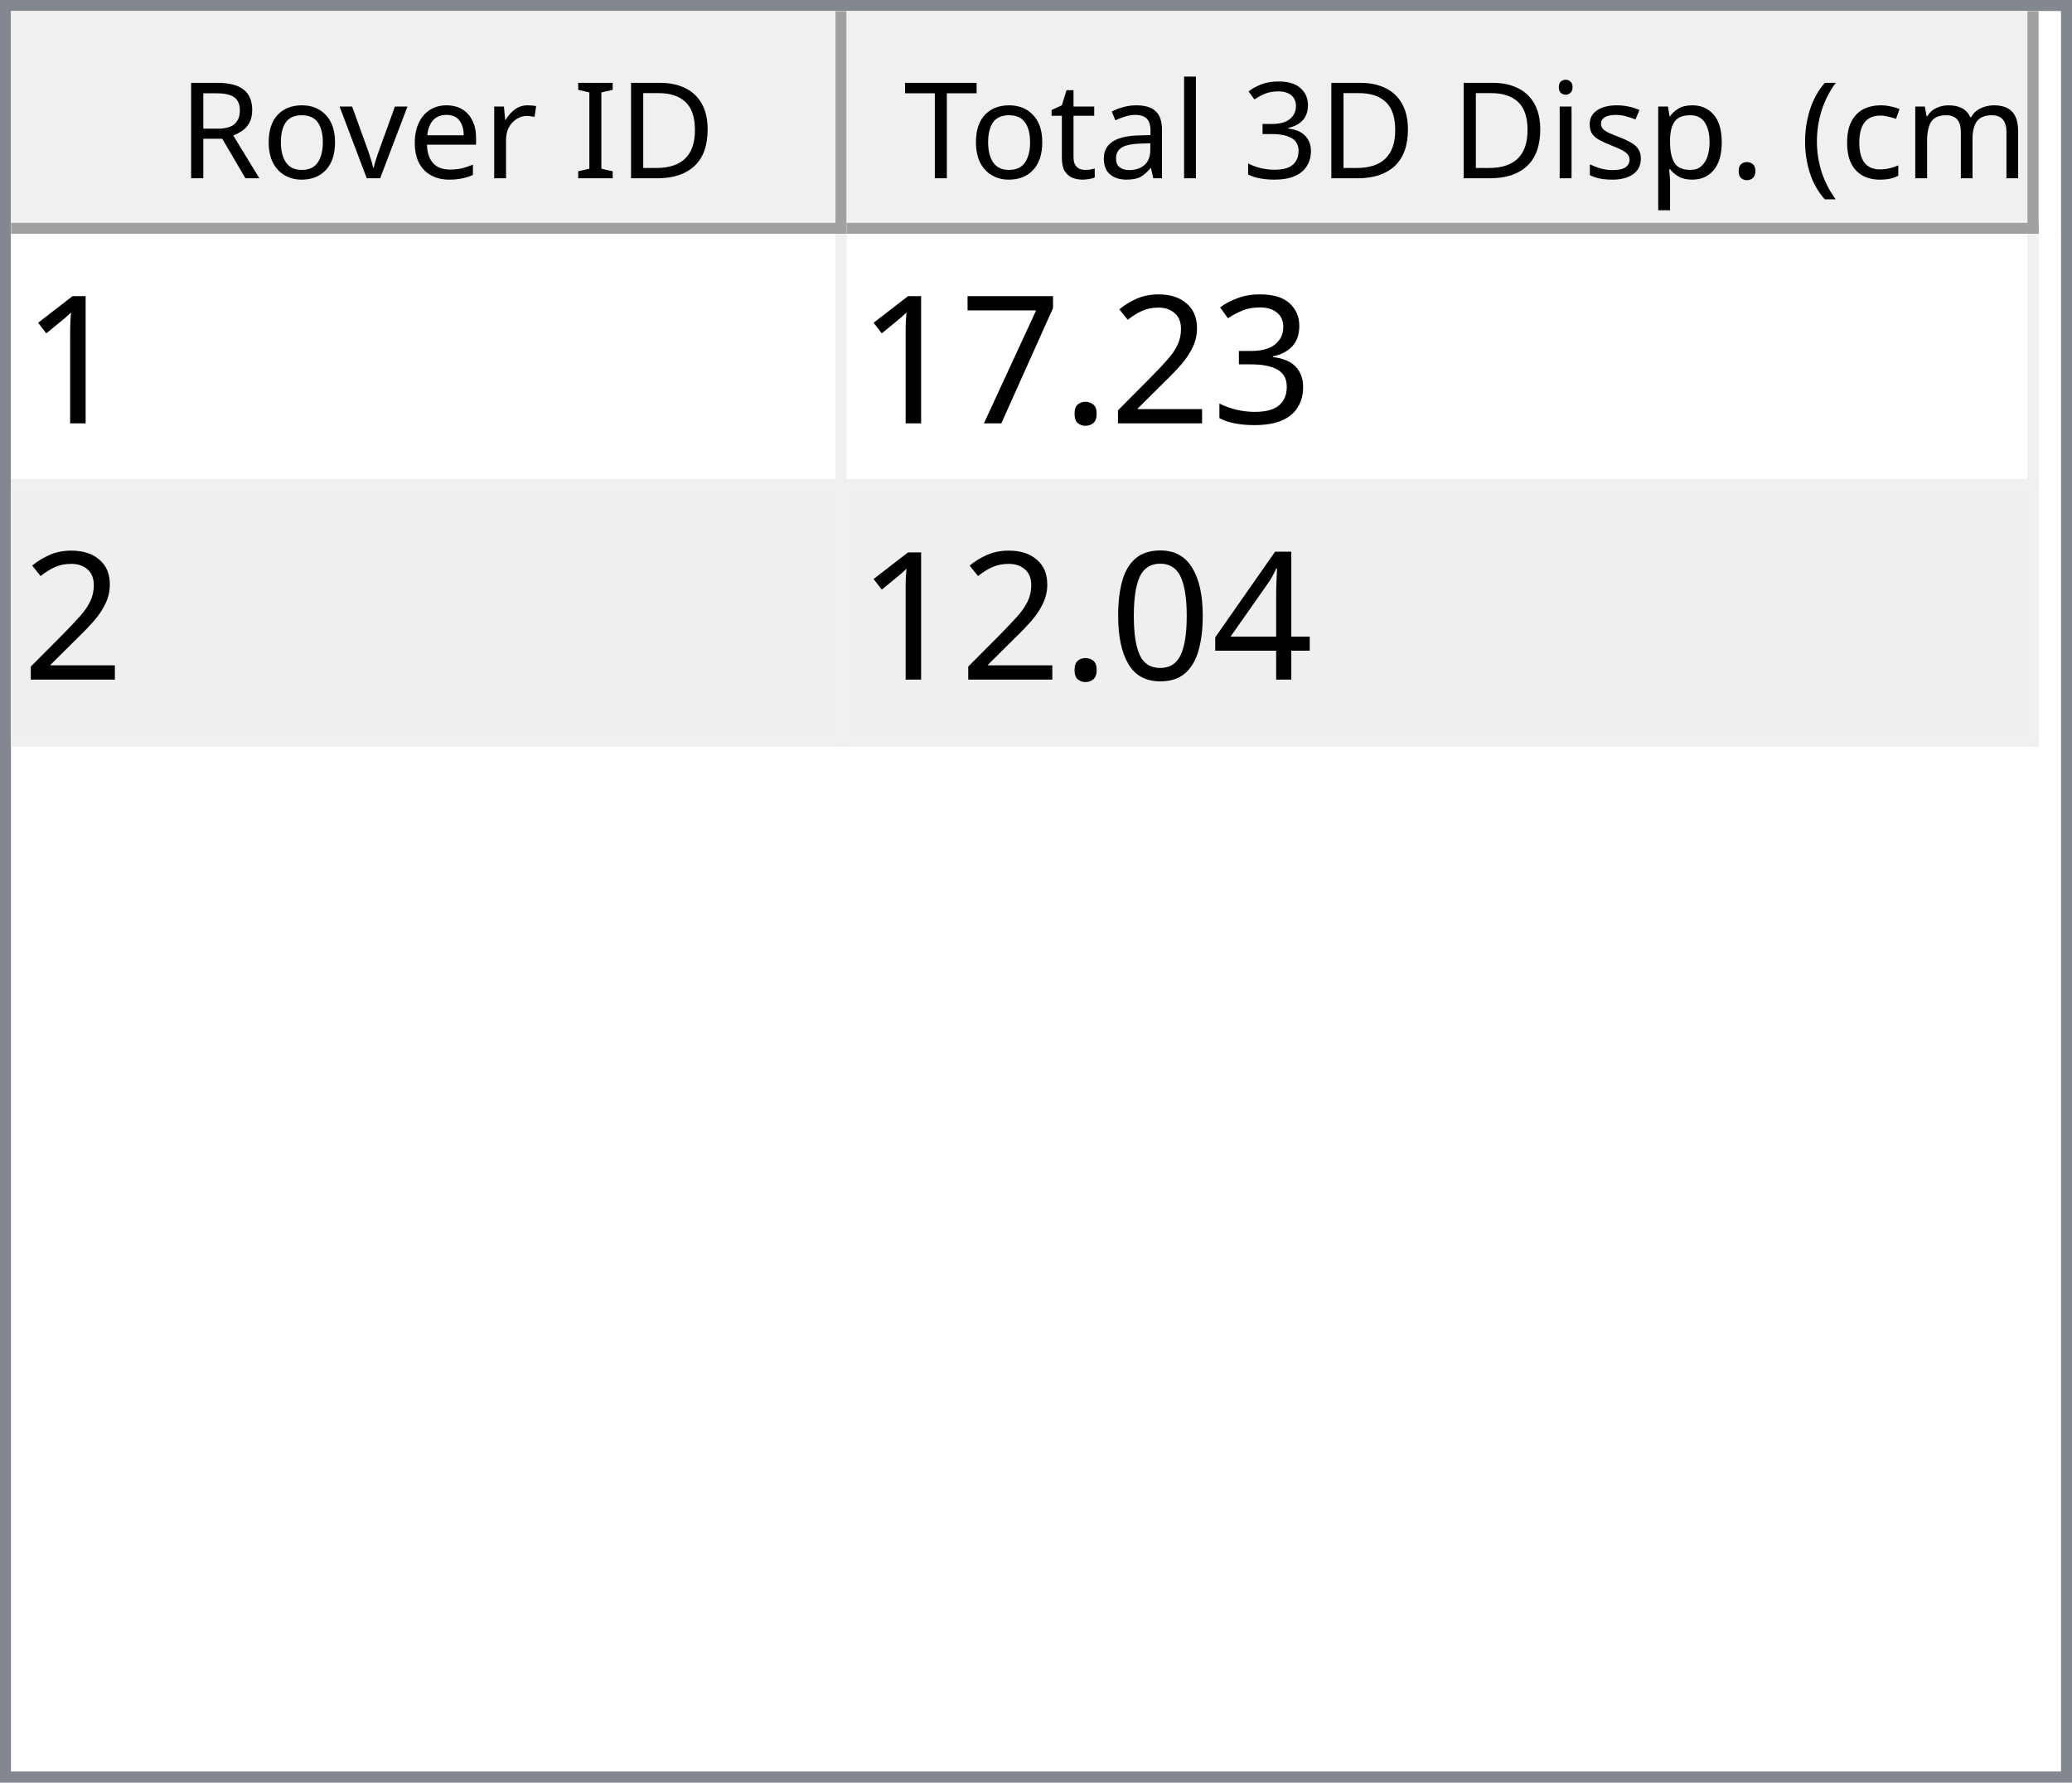
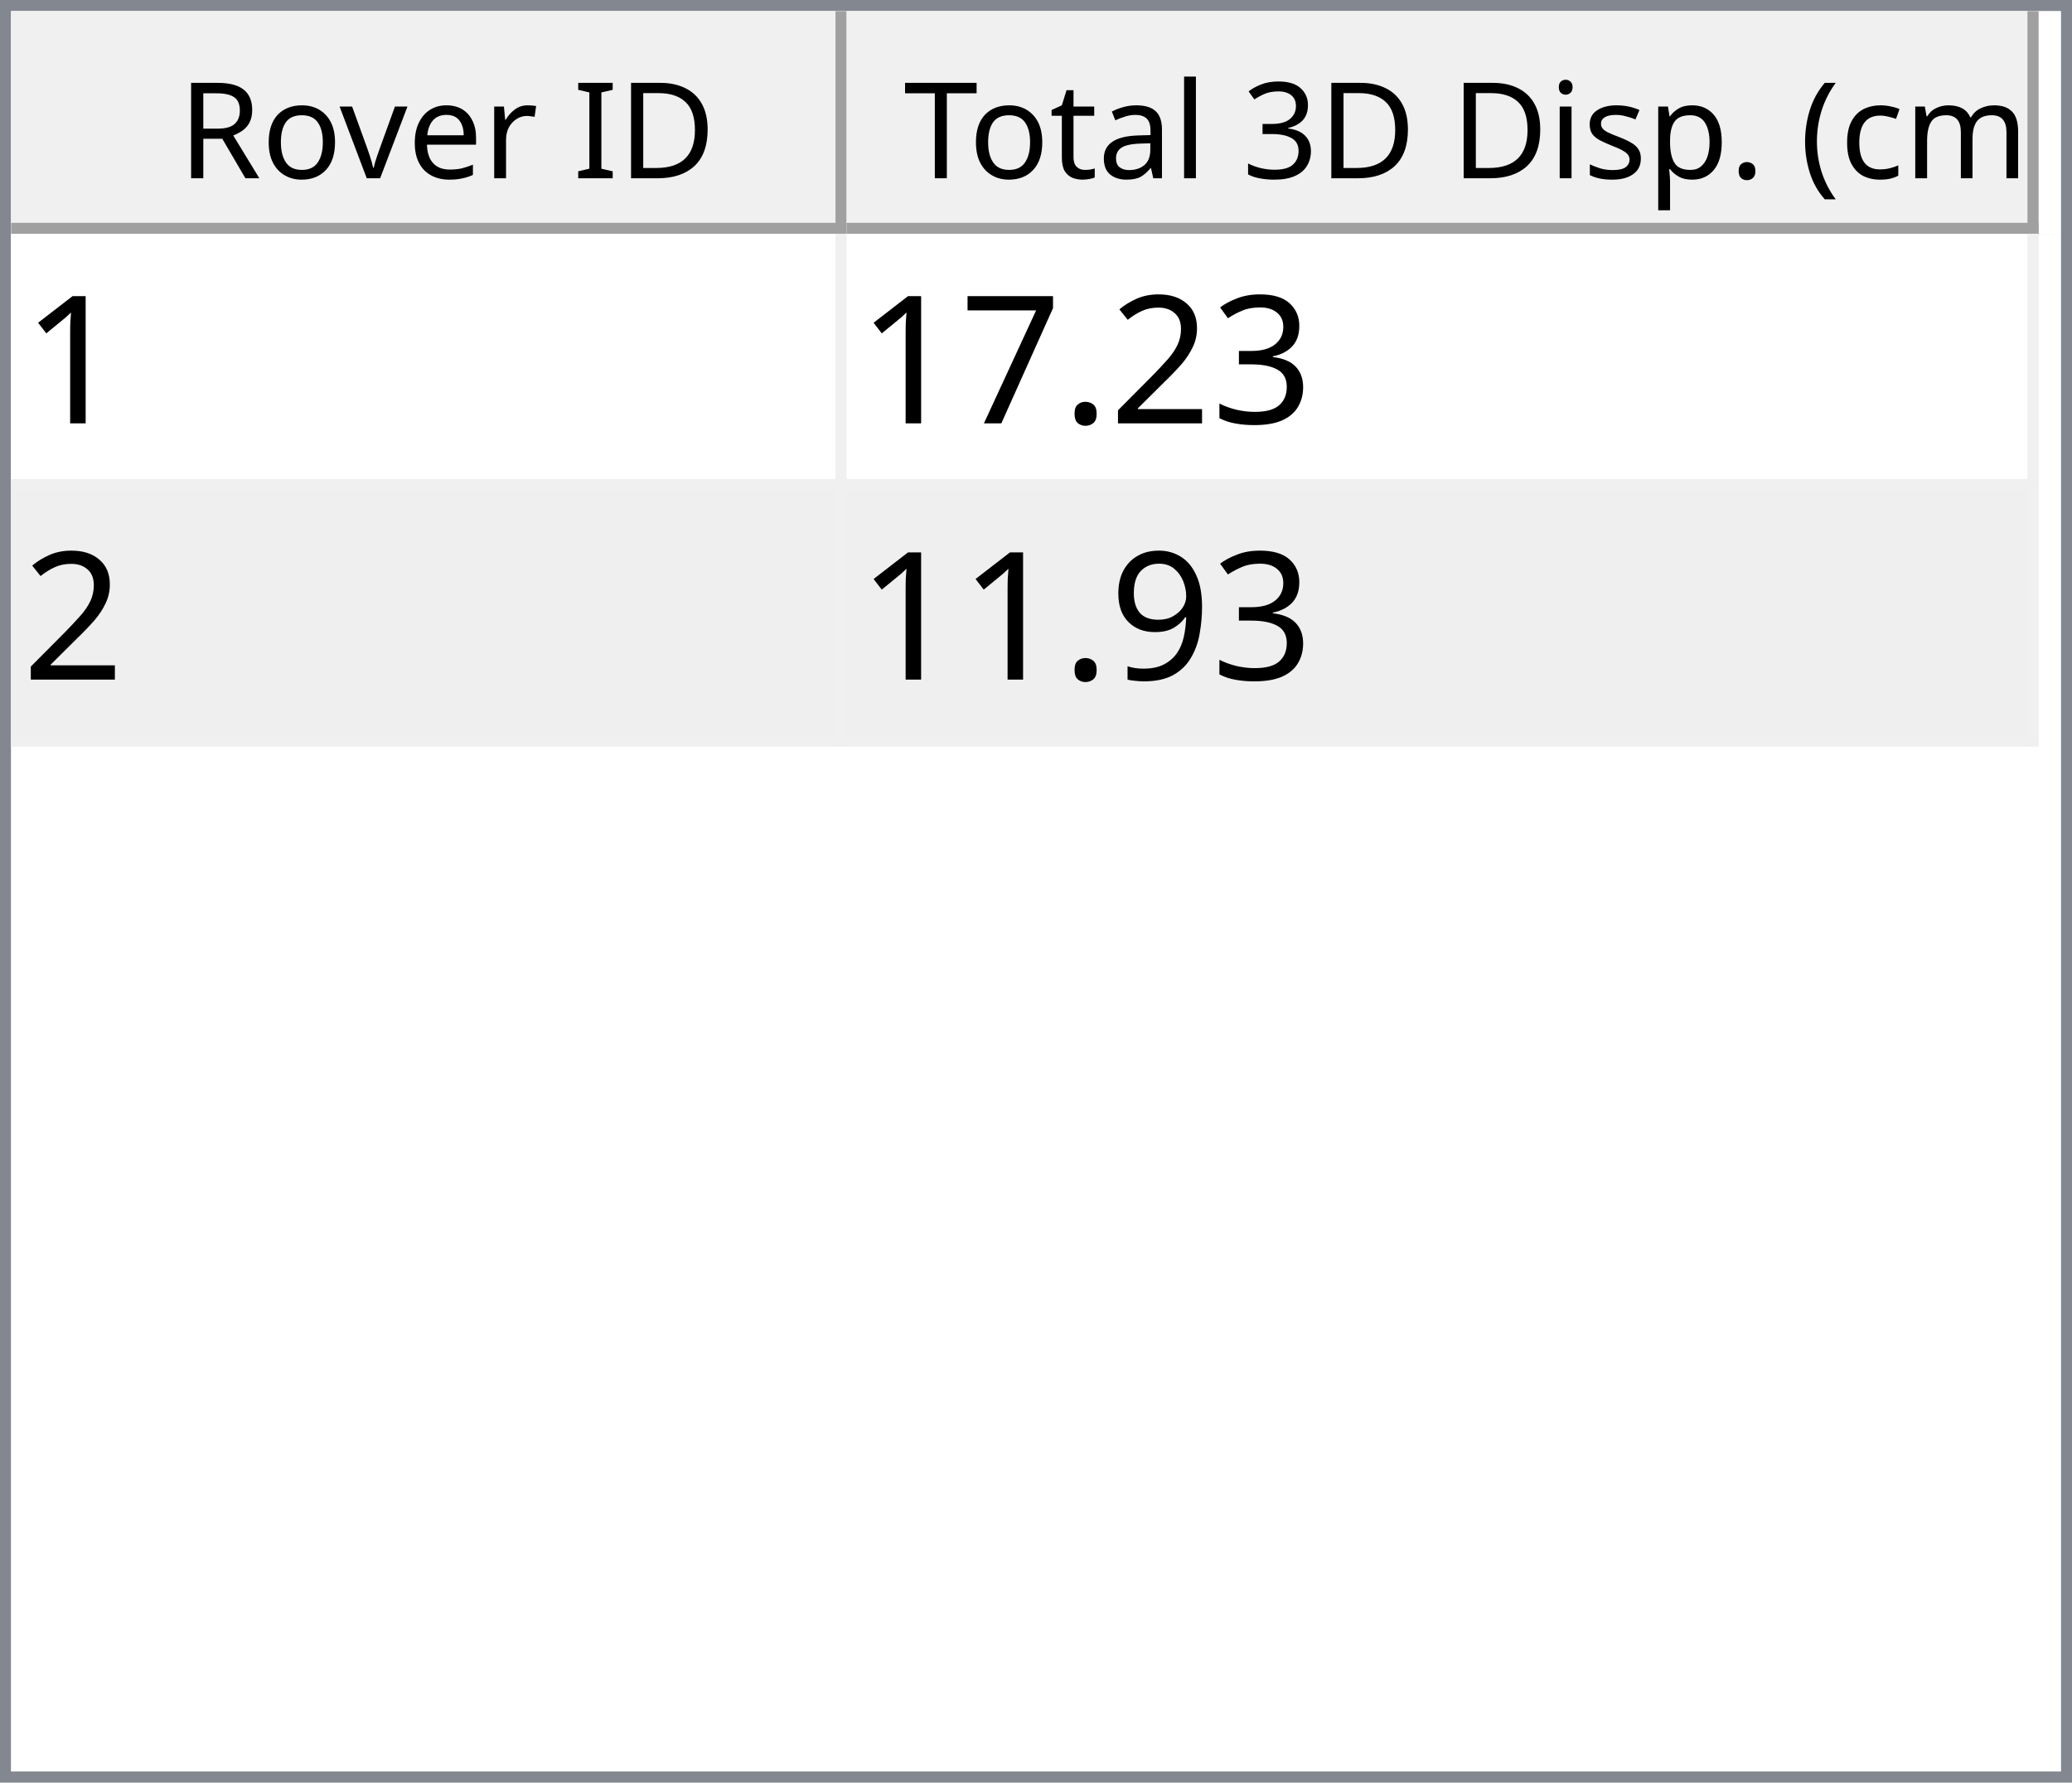
<svg xmlns="http://www.w3.org/2000/svg" style="fill-opacity:1; color-rendering:auto; color-interpolation:auto; text-rendering:auto; stroke:black; stroke-linecap:square; stroke-miterlimit:10; shape-rendering:auto; stroke-opacity:1; fill:black; stroke-dasharray:none; font-weight:normal; stroke-width:1; font-family:'Dialog'; font-style:normal; stroke-linejoin:miter; font-size:12px; stroke-dashoffset:0; image-rendering:auto;" width="186" height="160">
  <defs id="genericDefs" />
  <g>
    <defs id="defs1">
      <clipPath clipPathUnits="userSpaceOnUse" id="clipPath1">
        <path d="M0 0 L186 0 L186 160 L0 160 L0 0 Z" />
      </clipPath>
      <clipPath clipPathUnits="userSpaceOnUse" id="clipPath2">
        <path d="M0 0 L0 160 L186 160 L186 0 Z" />
      </clipPath>
      <clipPath clipPathUnits="userSpaceOnUse" id="clipPath3">
        <path d="M0 0 L0 20 L184 20 L184 0 Z" />
      </clipPath>
      <clipPath clipPathUnits="userSpaceOnUse" id="clipPath4">
        <path d="M0 0 L0 20 L75 20 L75 0 Z" />
      </clipPath>
      <clipPath clipPathUnits="userSpaceOnUse" id="clipPath5">
        <path d="M1 1 L1 19 L74 19 L74 1 Z" />
      </clipPath>
      <clipPath clipPathUnits="userSpaceOnUse" id="clipPath6">
        <path d="M0 0 L0 18 L73 18 L73 0 Z" />
      </clipPath>
      <clipPath clipPathUnits="userSpaceOnUse" id="clipPath7">
        <path d="M-0.5 -0.5 L-0.5 19.5 L74.5 19.5 L74.5 -0.5 Z" />
      </clipPath>
      <clipPath clipPathUnits="userSpaceOnUse" id="clipPath8">
        <path d="M0 0 L0 20 L107 20 L107 0 Z" />
      </clipPath>
      <clipPath clipPathUnits="userSpaceOnUse" id="clipPath9">
        <path d="M1 1 L1 19 L106 19 L106 1 Z" />
      </clipPath>
      <clipPath clipPathUnits="userSpaceOnUse" id="clipPath10">
        <path d="M0 0 L0 18 L105 18 L105 0 Z" />
      </clipPath>
      <clipPath clipPathUnits="userSpaceOnUse" id="clipPath11">
        <path d="M-0.5 -0.5 L-0.5 19.5 L106.5 19.5 L106.5 -0.5 Z" />
      </clipPath>
      <clipPath clipPathUnits="userSpaceOnUse" id="clipPath12">
        <path d="M0 0 L0 138 L184 138 L184 0 Z" />
      </clipPath>
      <clipPath clipPathUnits="userSpaceOnUse" id="clipPath13">
        <path d="M0 0 L0 46 L182 46 L182 0 Z" />
      </clipPath>
      <clipPath clipPathUnits="userSpaceOnUse" id="clipPath14">
        <path d="M-0.5 -0.5 L-0.5 45.5 L181.5 45.5 L181.5 -0.5 Z" />
      </clipPath>
      <clipPath clipPathUnits="userSpaceOnUse" id="clipPath15">
        <path d="M0 0 L0 22 L74 22 L74 0 Z" />
      </clipPath>
      <clipPath clipPathUnits="userSpaceOnUse" id="clipPath16">
        <path d="M0 0 L0 22 L106 22 L106 0 Z" />
      </clipPath>
      <font horiz-adv-x="64.551" id="font1">
        <font-face ascent="107.91" descent="25.098" units-per-em="100" style="font-style:normal; font-family:Segoe UI; font-weight:normal;" />
        <missing-glyph horiz-adv-x="64.551" d="M8.109 0 L8.109 68.266 L56.453 68.266 L56.453 0 L8.109 0 ZM15.328 7.234 L49.219 7.234 L49.219 61.031 L15.328 61.031 L15.328 7.234 Z" />
        <glyph unicode="D" horiz-adv-x="70.117" d="M9.188 0 L9.188 70.016 L28.516 70.016 Q65.531 70.016 65.531 35.891 Q65.531 19.672 55.25 9.836 Q44.969 0 27.734 0 L9.188 0 ZM17.391 62.594 L17.391 7.422 L27.828 7.422 Q41.609 7.422 49.273 14.797 Q56.938 22.172 56.938 35.688 Q56.938 62.594 28.328 62.594 L17.391 62.594 Z" />
        <glyph unicode="I" horiz-adv-x="26.611" d="M17.391 0 L9.188 0 L9.188 70.016 L17.391 70.016 L17.391 0 Z" />
        <glyph unicode=" " horiz-adv-x="27.393" d="" />
        <glyph unicode="r" horiz-adv-x="34.766" d="M34.188 41.891 Q32.078 43.5 28.125 43.5 Q23 43.5 19.555 38.672 Q16.109 33.844 16.109 25.484 L16.109 0 L8.109 0 L8.109 50 L16.109 50 L16.109 39.703 L16.312 39.703 Q18.016 44.969 21.531 47.922 Q25.047 50.875 29.391 50.875 Q32.516 50.875 34.188 50.203 L34.188 41.891 Z" />
        <glyph unicode="e" horiz-adv-x="52.295" d="M48.297 23 L12.984 23 Q13.188 14.656 17.484 10.109 Q21.781 5.562 29.297 5.562 Q37.75 5.562 44.828 11.141 L44.828 3.609 Q38.234 -1.172 27.391 -1.172 Q16.797 -1.172 10.742 5.641 Q4.688 12.453 4.688 24.812 Q4.688 36.469 11.305 43.82 Q17.922 51.172 27.734 51.172 Q37.547 51.172 42.922 44.828 Q48.297 38.484 48.297 27.203 L48.297 23 ZM40.094 29.781 Q40.047 36.719 36.75 40.578 Q33.453 44.438 27.594 44.438 Q21.922 44.438 17.969 40.383 Q14.016 36.328 13.094 29.781 L40.094 29.781 Z" />
        <glyph unicode="v" horiz-adv-x="47.9" d="M47.406 50 L27.484 0 L19.625 0 L0.688 50 L9.469 50 L22.172 13.672 Q23.578 9.672 23.922 6.688 L24.125 6.688 Q24.609 10.453 25.688 13.484 L38.969 50 L47.406 50 Z" />
        <glyph unicode="o" horiz-adv-x="58.594" d="M29 -1.172 Q17.922 -1.172 11.305 5.836 Q4.688 12.844 4.688 24.422 Q4.688 37.016 11.57 44.094 Q18.453 51.172 30.172 51.172 Q41.359 51.172 47.633 44.289 Q53.906 37.406 53.906 25.203 Q53.906 13.234 47.141 6.031 Q40.375 -1.172 29 -1.172 ZM29.594 44.438 Q21.875 44.438 17.383 39.188 Q12.891 33.938 12.891 24.703 Q12.891 15.828 17.43 10.695 Q21.969 5.562 29.594 5.562 Q37.359 5.562 41.531 10.594 Q45.703 15.625 45.703 24.906 Q45.703 34.281 41.531 39.359 Q37.359 44.438 29.594 44.438 Z" />
        <glyph unicode="R" horiz-adv-x="59.814" d="M59.375 0 L49.609 0 L37.891 19.625 Q36.281 22.359 34.766 24.289 Q33.25 26.219 31.664 27.438 Q30.078 28.656 28.25 29.219 Q26.422 29.781 24.125 29.781 L17.391 29.781 L17.391 0 L9.188 0 L9.188 70.016 L30.078 70.016 Q34.672 70.016 38.555 68.867 Q42.438 67.719 45.289 65.375 Q48.141 63.031 49.758 59.547 Q51.375 56.062 51.375 51.375 Q51.375 47.703 50.273 44.656 Q49.172 41.609 47.148 39.211 Q45.125 36.812 42.266 35.133 Q39.406 33.453 35.844 32.516 L35.844 32.328 Q37.594 31.547 38.891 30.547 Q40.188 29.547 41.359 28.18 Q42.531 26.812 43.68 25.078 Q44.828 23.344 46.234 21.047 L59.375 0 ZM17.391 62.594 L17.391 37.203 L28.516 37.203 Q31.594 37.203 34.203 38.133 Q36.812 39.062 38.719 40.797 Q40.625 42.531 41.703 45.047 Q42.781 47.562 42.781 50.688 Q42.781 56.297 39.141 59.445 Q35.5 62.594 28.609 62.594 L17.391 62.594 Z" />
        <glyph unicode=")" horiz-adv-x="30.176" d="M8.297 -15.922 L1.172 -15.922 Q16.406 2.344 16.406 26.812 Q16.406 51.469 1.078 70.016 L8.297 70.016 Q23.531 52.156 23.531 26.703 Q23.531 1.375 8.297 -15.922 Z" />
        <glyph unicode="m" horiz-adv-x="86.133" d="M79.109 0 L71.094 0 L71.094 28.719 Q71.094 37.016 68.531 40.727 Q65.969 44.438 59.906 44.438 Q54.781 44.438 51.195 39.75 Q47.609 35.062 47.609 28.516 L47.609 0 L39.594 0 L39.594 29.688 Q39.594 44.438 28.219 44.438 Q22.953 44.438 19.531 40.016 Q16.109 35.594 16.109 28.516 L16.109 0 L8.109 0 L8.109 50 L16.109 50 L16.109 42.094 L16.312 42.094 Q21.625 51.172 31.844 51.172 Q36.969 51.172 40.773 48.312 Q44.578 45.453 46 40.828 Q51.562 51.172 62.594 51.172 Q79.109 51.172 79.109 30.812 L79.109 0 Z" />
        <glyph unicode="c" horiz-adv-x="46.191" d="M42.188 2.297 Q36.422 -1.172 28.516 -1.172 Q17.828 -1.172 11.258 5.789 Q4.688 12.75 4.688 23.828 Q4.688 36.188 11.766 43.68 Q18.844 51.172 30.672 51.172 Q37.25 51.172 42.281 48.734 L42.281 40.531 Q36.719 44.438 30.375 44.438 Q22.703 44.438 17.797 38.945 Q12.891 33.453 12.891 24.516 Q12.891 15.719 17.508 10.641 Q22.125 5.562 29.891 5.562 Q36.422 5.562 42.188 9.906 L42.188 2.297 Z" />
        <glyph unicode="(" horiz-adv-x="30.176" d="M29.109 -15.922 L21.969 -15.922 Q6.844 1.375 6.844 26.703 Q6.844 52.156 21.969 70.016 L29.203 70.016 Q13.875 51.469 13.875 26.812 Q13.875 2.344 29.109 -15.922 Z" />
        <glyph unicode="." horiz-adv-x="21.68" d="M10.891 -1.078 Q8.641 -1.078 7.055 0.539 Q5.469 2.156 5.469 4.391 Q5.469 6.641 7.055 8.273 Q8.641 9.906 10.891 9.906 Q13.188 9.906 14.797 8.273 Q16.406 6.641 16.406 4.391 Q16.406 2.156 14.797 0.539 Q13.188 -1.078 10.891 -1.078 Z" />
        <glyph unicode="p" horiz-adv-x="58.789" d="M16.312 7.234 L16.109 7.234 L16.109 -23 L8.109 -23 L8.109 50 L16.109 50 L16.109 41.219 L16.312 41.219 Q22.219 51.172 33.594 51.172 Q43.266 51.172 48.688 44.461 Q54.109 37.75 54.109 26.469 Q54.109 13.922 48 6.375 Q41.891 -1.172 31.297 -1.172 Q21.578 -1.172 16.312 7.234 ZM16.109 27.391 L16.109 20.406 Q16.109 14.203 20.141 9.883 Q24.172 5.562 30.375 5.562 Q37.641 5.562 41.773 11.133 Q45.906 16.703 45.906 26.609 Q45.906 34.969 42.047 39.703 Q38.188 44.438 31.594 44.438 Q24.609 44.438 20.359 39.578 Q16.109 34.719 16.109 27.391 Z" />
        <glyph unicode="s" horiz-adv-x="42.432" d="M5.078 1.812 L5.078 10.406 Q11.625 5.562 19.484 5.562 Q30.031 5.562 30.031 12.594 Q30.031 14.594 29.125 15.992 Q28.219 17.391 26.68 18.461 Q25.141 19.531 23.07 20.383 Q21 21.234 18.609 22.172 Q15.281 23.484 12.766 24.828 Q10.25 26.172 8.57 27.859 Q6.891 29.547 6.031 31.695 Q5.172 33.844 5.172 36.719 Q5.172 40.234 6.789 42.945 Q8.406 45.656 11.086 47.484 Q13.766 49.312 17.211 50.242 Q20.656 51.172 24.312 51.172 Q30.812 51.172 35.938 48.922 L35.938 40.828 Q30.422 44.438 23.25 44.438 Q21 44.438 19.195 43.922 Q17.391 43.406 16.094 42.477 Q14.797 41.547 14.086 40.258 Q13.375 38.969 13.375 37.406 Q13.375 35.453 14.086 34.133 Q14.797 32.812 16.164 31.789 Q17.531 30.766 19.484 29.938 Q21.438 29.109 23.922 28.125 Q27.25 26.859 29.883 25.516 Q32.516 24.172 34.375 22.484 Q36.234 20.797 37.234 18.602 Q38.234 16.406 38.234 13.375 Q38.234 9.672 36.602 6.938 Q34.969 4.203 32.234 2.398 Q29.5 0.594 25.93 -0.289 Q22.359 -1.172 18.453 -1.172 Q10.75 -1.172 5.078 1.812 Z" />
        <glyph unicode="i" horiz-adv-x="24.219" d="M12.203 62.703 Q10.062 62.703 8.547 64.164 Q7.031 65.625 7.031 67.875 Q7.031 70.125 8.547 71.609 Q10.062 73.094 12.203 73.094 Q14.406 73.094 15.945 71.609 Q17.484 70.125 17.484 67.875 Q17.484 65.719 15.945 64.211 Q14.406 62.703 12.203 62.703 ZM16.109 0 L8.109 0 L8.109 50 L16.109 50 L16.109 0 Z" />
        <glyph unicode="3" horiz-adv-x="53.906" d="M46.531 19.828 Q46.531 15.094 44.75 11.211 Q42.969 7.328 39.719 4.57 Q36.469 1.812 31.93 0.297 Q27.391 -1.219 21.922 -1.219 Q11.922 -1.219 6 2.594 L6 11.188 Q13.094 5.609 22.219 5.609 Q25.875 5.609 28.828 6.539 Q31.781 7.469 33.906 9.227 Q36.031 10.984 37.18 13.477 Q38.328 15.969 38.328 19.094 Q38.328 32.812 18.797 32.812 L12.984 32.812 L12.984 39.594 L18.5 39.594 Q35.797 39.594 35.797 52.484 Q35.797 64.406 22.609 64.406 Q15.188 64.406 8.688 59.422 L8.688 67.188 Q15.375 71.188 24.609 71.188 Q29 71.188 32.57 69.969 Q36.141 68.75 38.68 66.555 Q41.219 64.359 42.609 61.281 Q44 58.203 44 54.5 Q44 40.672 30.031 36.719 L30.031 36.531 Q33.594 36.141 36.625 34.797 Q39.656 33.453 41.852 31.305 Q44.047 29.156 45.289 26.25 Q46.531 23.344 46.531 19.828 Z" />
        <glyph unicode="l" horiz-adv-x="24.219" d="M16.109 0 L8.109 0 L8.109 74.031 L16.109 74.031 L16.109 0 Z" />
        <glyph unicode="a" horiz-adv-x="50.879" d="M43.891 0 L35.891 0 L35.891 7.812 L35.688 7.812 Q30.469 -1.172 20.312 -1.172 Q12.844 -1.172 8.617 2.781 Q4.391 6.734 4.391 13.281 Q4.391 27.297 20.906 29.594 L35.891 31.688 Q35.891 44.438 25.594 44.438 Q16.547 44.438 9.281 38.281 L9.281 46.484 Q16.656 51.172 26.266 51.172 Q43.891 51.172 43.891 32.516 L43.891 0 ZM35.891 25.297 L23.828 23.641 Q18.266 22.859 15.43 20.875 Q12.594 18.891 12.594 13.875 Q12.594 10.203 15.211 7.883 Q17.828 5.562 22.172 5.562 Q28.125 5.562 32.008 9.742 Q35.891 13.922 35.891 20.312 L35.891 25.297 Z" />
        <glyph unicode="t" horiz-adv-x="33.887" d="M31.297 0.484 Q28.469 -1.078 23.828 -1.078 Q10.688 -1.078 10.688 13.578 L10.688 43.172 L2.094 43.172 L2.094 50 L10.688 50 L10.688 62.203 L18.703 64.797 L18.703 50 L31.297 50 L31.297 43.172 L18.703 43.172 L18.703 14.984 Q18.703 9.969 20.414 7.82 Q22.125 5.672 26.078 5.672 Q29.109 5.672 31.297 7.328 L31.297 0.484 Z" />
        <glyph unicode="T" horiz-adv-x="52.393" d="M50.594 62.594 L30.375 62.594 L30.375 0 L22.172 0 L22.172 62.594 L2 62.594 L2 70.016 L50.594 70.016 L50.594 62.594 Z" />
      </font>
      <font horiz-adv-x="75.0" id="font2">
        <font-face ascent="100.537" descent="21.973" units-per-em="100" style="font-style:normal; font-family:sans-serif; font-weight:normal;" />
        <missing-glyph horiz-adv-x="75.0" d="M12.5 0 L12.5 62.5 L62.5 62.5 L62.5 0 L12.5 0 ZM14.062 1.562 L60.938 1.562 L60.938 60.938 L14.062 60.938 L14.062 1.562 Z" />
        <glyph unicode="1" horiz-adv-x="55.615" d="M37.25 0 L28.469 0 L28.469 56 Q25.297 52.984 20.141 49.953 Q14.984 46.922 10.891 45.406 L10.891 53.906 Q18.266 57.375 23.781 62.305 Q29.297 67.234 31.594 71.875 L37.25 71.875 L37.25 0 Z" />
        <glyph unicode="3" horiz-adv-x="55.615" d="M4.203 18.891 L12.984 20.062 Q14.5 12.594 18.141 9.297 Q21.781 6 27 6 Q33.203 6 37.477 10.297 Q41.75 14.594 41.75 20.953 Q41.75 27 37.797 30.93 Q33.844 34.859 27.734 34.859 Q25.25 34.859 21.531 33.891 L22.516 41.609 Q23.391 41.5 23.922 41.5 Q29.547 41.5 34.039 44.43 Q38.531 47.359 38.531 53.469 Q38.531 58.297 35.258 61.477 Q31.984 64.656 26.812 64.656 Q21.688 64.656 18.266 61.43 Q14.844 58.203 13.875 51.766 L5.078 53.328 Q6.688 62.156 12.398 67.016 Q18.109 71.875 26.609 71.875 Q32.469 71.875 37.398 69.359 Q42.328 66.844 44.945 62.5 Q47.562 58.156 47.562 53.266 Q47.562 48.641 45.07 44.828 Q42.578 41.016 37.703 38.766 Q44.047 37.312 47.562 32.695 Q51.078 28.078 51.078 21.141 Q51.078 11.766 44.242 5.25 Q37.406 -1.266 26.953 -1.266 Q17.531 -1.266 11.305 4.352 Q5.078 9.969 4.203 18.891 Z" />
        <glyph unicode="2" horiz-adv-x="55.615" d="M50.344 8.453 L50.344 0 L3.031 0 Q2.938 3.172 4.047 6.109 Q5.859 10.938 9.836 15.625 Q13.812 20.312 21.344 26.469 Q33.016 36.031 37.117 41.625 Q41.219 47.219 41.219 52.203 Q41.219 57.422 37.477 61.008 Q33.734 64.594 27.734 64.594 Q21.391 64.594 17.578 60.789 Q13.766 56.984 13.719 50.25 L4.688 51.172 Q5.609 61.281 11.664 66.578 Q17.719 71.875 27.938 71.875 Q38.234 71.875 44.242 66.164 Q50.25 60.453 50.25 52 Q50.25 47.703 48.492 43.555 Q46.734 39.406 42.656 34.812 Q38.578 30.219 29.109 22.219 Q21.188 15.578 18.945 13.211 Q16.703 10.844 15.234 8.453 L50.344 8.453 Z" />
        <glyph unicode="." horiz-adv-x="27.783" d="M9.078 0 L9.078 10.016 L19.094 10.016 L19.094 0 L9.078 0 Z" />
        <glyph unicode="7" horiz-adv-x="55.615" d="M4.734 62.203 L4.734 70.656 L51.078 70.656 L51.078 63.812 Q44.234 56.547 37.523 44.484 Q30.812 32.422 27.156 19.672 Q24.516 10.688 23.781 0 L14.75 0 Q14.891 8.453 18.062 20.414 Q21.234 32.375 27.172 43.484 Q33.109 54.594 39.797 62.203 L4.734 62.203 Z" />
-         <glyph unicode="4" horiz-adv-x="55.615" d="M32.328 0 L32.328 17.141 L1.266 17.141 L1.266 25.203 L33.938 71.578 L41.109 71.578 L41.109 25.203 L50.781 25.203 L50.781 17.141 L41.109 17.141 L41.109 0 L32.328 0 ZM32.328 25.203 L32.328 57.469 L9.906 25.203 L32.328 25.203 Z" />
-         <glyph unicode="0" horiz-adv-x="55.615" d="M4.156 35.297 Q4.156 48 6.766 55.742 Q9.375 63.484 14.523 67.68 Q19.672 71.875 27.484 71.875 Q33.25 71.875 37.594 69.555 Q41.938 67.234 44.773 62.867 Q47.609 58.5 49.219 52.227 Q50.828 45.953 50.828 35.297 Q50.828 22.703 48.242 14.969 Q45.656 7.234 40.508 3.008 Q35.359 -1.219 27.484 -1.219 Q17.141 -1.219 11.234 6.203 Q4.156 15.141 4.156 35.297 ZM13.188 35.297 Q13.188 17.672 17.312 11.836 Q21.438 6 27.484 6 Q33.547 6 37.672 11.859 Q41.797 17.719 41.797 35.297 Q41.797 52.984 37.672 58.789 Q33.547 64.594 27.391 64.594 Q21.344 64.594 17.719 59.469 Q13.188 52.938 13.188 35.297 Z" />
+         <glyph unicode="9" horiz-adv-x="55.615" d="M5.469 16.547 L13.922 17.328 Q14.984 11.375 18.016 8.688 Q21.047 6 25.781 6 Q29.828 6 32.883 7.859 Q35.938 9.719 37.891 12.82 Q39.844 15.922 41.164 21.195 Q42.484 26.469 42.484 31.938 Q42.484 32.516 42.438 33.688 Q39.797 29.5 35.234 26.883 Q30.672 24.266 25.344 24.266 Q16.453 24.266 10.305 30.711 Q4.156 37.156 4.156 47.703 Q4.156 58.594 10.578 65.234 Q17 71.875 26.656 71.875 Q33.641 71.875 39.43 68.117 Q45.219 64.359 48.219 57.398 Q51.219 50.438 51.219 37.25 Q51.219 23.531 48.242 15.406 Q45.266 7.281 39.383 3.031 Q33.5 -1.219 25.594 -1.219 Q17.188 -1.219 11.867 3.445 Q6.547 8.109 5.469 16.547 ZM41.453 48.141 Q41.453 55.719 37.43 60.156 Q33.406 64.594 27.734 64.594 Q21.875 64.594 17.531 59.812 Q13.188 55.031 13.188 47.406 Q13.188 40.578 17.312 36.305 Q21.438 32.031 27.484 32.031 Q33.594 32.031 37.523 36.305 Q41.453 40.578 41.453 48.141 Z" />
      </font>
    </defs>
    <g style="fill:white; stroke:white;">
      <rect x="0" y="0" width="186" style="clip-path:url(#clipPath1); stroke:none;" height="160" />
    </g>
    <g style="fill:white; text-rendering:optimizeSpeed; color-rendering:optimizeSpeed; image-rendering:optimizeSpeed; shape-rendering:crispEdges; stroke:white; color-interpolation:sRGB;">
      <rect x="0" width="186" height="160" y="0" style="stroke:none;" />
      <path style="stroke:none;" d="M0 160 L186 160 L186 0 L0 0 Z" />
    </g>
    <g style="fill:rgb(240,240,240); font-family:'Segoe UI'; stroke:rgb(240,240,240);">
      <rect x="0" y="0" width="186" style="clip-path:url(#clipPath2); stroke:none;" height="160" />
    </g>
    <g style="fill:rgb(130,135,144); font-family:'Segoe UI'; stroke:rgb(130,135,144);">
      <path d="M0 0 L186 0 L186 160 L0 160 L0 0 ZM1 1 L185 1 L185 159 L1 159 L1 1 Z" style="fill-rule:evenodd; clip-path:url(#clipPath2); stroke:none;" />
    </g>
    <g style="fill:white; font-family:'Segoe UI'; stroke:white;" transform="translate(1,1)">
      <rect x="0" y="0" width="184" style="clip-path:url(#clipPath3); stroke:none;" height="20" />
    </g>
    <g style="fill:rgb(240,240,240); font-family:'Segoe UI'; stroke:rgb(240,240,240);" transform="translate(1,1)">
      <rect x="0" y="0" width="75" style="clip-path:url(#clipPath4); stroke:none;" height="20" />
    </g>
    <g style="font-family:'Segoe UI';" transform="translate(2,2)">
      <text x="14" xml:space="preserve" y="14" style="clip-path:url(#clipPath6); stroke:none;">Rover ID</text>
    </g>
    <g style="fill:rgb(160,160,160); font-family:'Segoe UI'; stroke:rgb(160,160,160); stroke-linejoin:bevel;" transform="translate(1.5,1.5)">
      <line x1="74" x2="74" y1="0" style="fill:none; clip-path:url(#clipPath7);" y2="19" />
    </g>
    <g style="fill:rgb(160,160,160); font-family:'Segoe UI'; stroke:rgb(160,160,160); stroke-linejoin:bevel;" transform="matrix(1,0,0,1,1,1) translate(0.5,0.5)">
      <line x1="0" x2="74" y1="19" style="fill:none; clip-path:url(#clipPath7);" y2="19" />
    </g>
    <g style="fill:rgb(240,240,240); font-family:'Segoe UI'; stroke:rgb(240,240,240);" transform="translate(76,1)">
      <rect x="0" y="0" width="107" style="clip-path:url(#clipPath8); stroke:none;" height="20" />
    </g>
    <g style="font-family:'Segoe UI';" transform="translate(77,2)">
      <text x="1" xml:space="preserve" y="14" style="clip-path:url(#clipPath10); stroke:none;"> Total 3D Disp. (cm)</text>
    </g>
    <g style="fill:rgb(160,160,160); font-family:'Segoe UI'; stroke:rgb(160,160,160); stroke-linejoin:bevel;" transform="translate(76.5,1.5)">
      <line x1="106" x2="106" y1="0" style="fill:none; clip-path:url(#clipPath11);" y2="19" />
    </g>
    <g style="fill:rgb(160,160,160); font-family:'Segoe UI'; stroke:rgb(160,160,160); stroke-linejoin:bevel;" transform="matrix(1,0,0,1,76,1) translate(0.5,0.5)">
      <line x1="0" x2="106" y1="19" style="fill:none; clip-path:url(#clipPath11);" y2="19" />
    </g>
    <g style="fill:white; font-family:'Segoe UI'; stroke:white;" transform="translate(1,21)">
      <rect x="0" y="0" width="184" style="clip-path:url(#clipPath12); stroke:none;" height="138" />
    </g>
    <g style="fill:rgb(240,240,240); font-size:16px; font-family:sans-serif; stroke:rgb(240,240,240);" transform="translate(1,21)">
      <rect x="0" y="0" width="182" style="clip-path:url(#clipPath13); stroke:none;" height="46" />
      <line transform="translate(0.5,0.5)" x1="0" x2="181" y1="22" style="clip-path:url(#clipPath14); fill:none; stroke-linejoin:bevel;" y2="22" />
    </g>
    <g transform="matrix(1,0,0,1,1,21) translate(0.5,0.5)" style="fill:rgb(240,240,240); font-size:16px; font-family:sans-serif; stroke:rgb(240,240,240); stroke-linejoin:bevel;">
      <line x1="0" x2="181" y1="45" style="fill:none; clip-path:url(#clipPath14);" y2="45" />
    </g>
    <g transform="matrix(1,0,0,1,1,21) translate(0.5,0.5)" style="fill:rgb(240,240,240); font-size:16px; font-family:sans-serif; stroke:rgb(240,240,240); stroke-linejoin:bevel;">
      <line x1="74" x2="74" y1="0" style="fill:none; clip-path:url(#clipPath14);" y2="45" />
    </g>
    <g transform="matrix(1,0,0,1,1,21) translate(0.5,0.5)" style="fill:rgb(240,240,240); font-size:16px; font-family:sans-serif; stroke:rgb(240,240,240); stroke-linejoin:bevel;">
      <line x1="181" x2="181" y1="0" style="fill:none; clip-path:url(#clipPath14);" y2="45" />
    </g>
    <g style="fill:white; font-size:16px; font-family:sans-serif; stroke:white;" transform="matrix(1,0,0,1,1,21)">
      <rect x="0" y="0" width="74" style="clip-path:url(#clipPath15); stroke:none;" height="22" />
      <text x="1" y="17" style="fill:black; clip-path:url(#clipPath15); stroke:none;" xml:space="preserve">1</text>
    </g>
    <g style="fill:white; font-size:16px; font-family:sans-serif; stroke:white;" transform="matrix(1,0,0,1,1,21) translate(75,0)">
      <rect x="0" y="0" width="106" style="clip-path:url(#clipPath16); stroke:none;" height="22" />
      <text x="1" y="17" style="fill:black; clip-path:url(#clipPath16); stroke:none;" xml:space="preserve">17.23</text>
    </g>
    <g style="fill:rgb(239,239,239); font-size:16px; font-family:sans-serif; stroke:rgb(239,239,239);" transform="matrix(1,0,0,1,1,21) translate(0,23)">
      <rect x="0" y="0" width="74" style="clip-path:url(#clipPath15); stroke:none;" height="22" />
      <text x="1" y="17" style="fill:black; clip-path:url(#clipPath15); stroke:none;" xml:space="preserve">2</text>
    </g>
    <g style="fill:rgb(239,239,239); font-size:16px; font-family:sans-serif; stroke:rgb(239,239,239);" transform="matrix(1,0,0,1,1,21) translate(75,23)">
      <rect x="0" y="0" width="106" style="clip-path:url(#clipPath16); stroke:none;" height="22" />
-       <text x="1" y="17" style="fill:black; clip-path:url(#clipPath16); stroke:none;" xml:space="preserve">12.04</text>
+       <text x="1" y="17" style="fill:black; clip-path:url(#clipPath16); stroke:none;" xml:space="preserve">11.93</text>
    </g>
  </g>
</svg>
